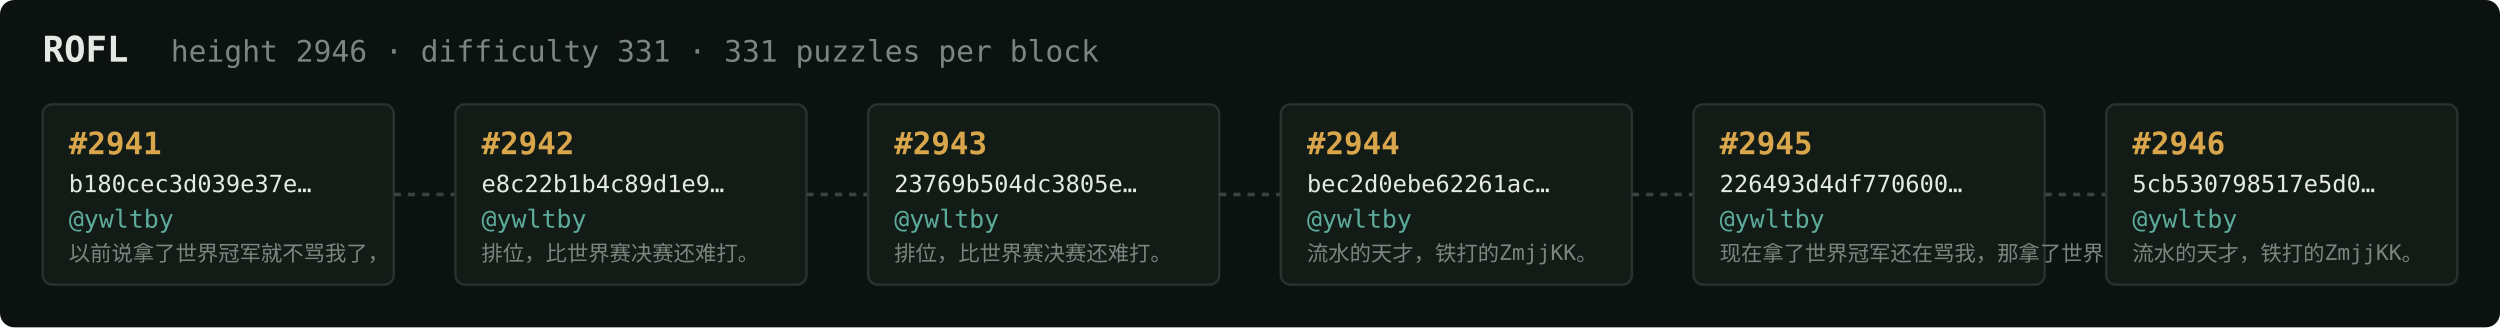
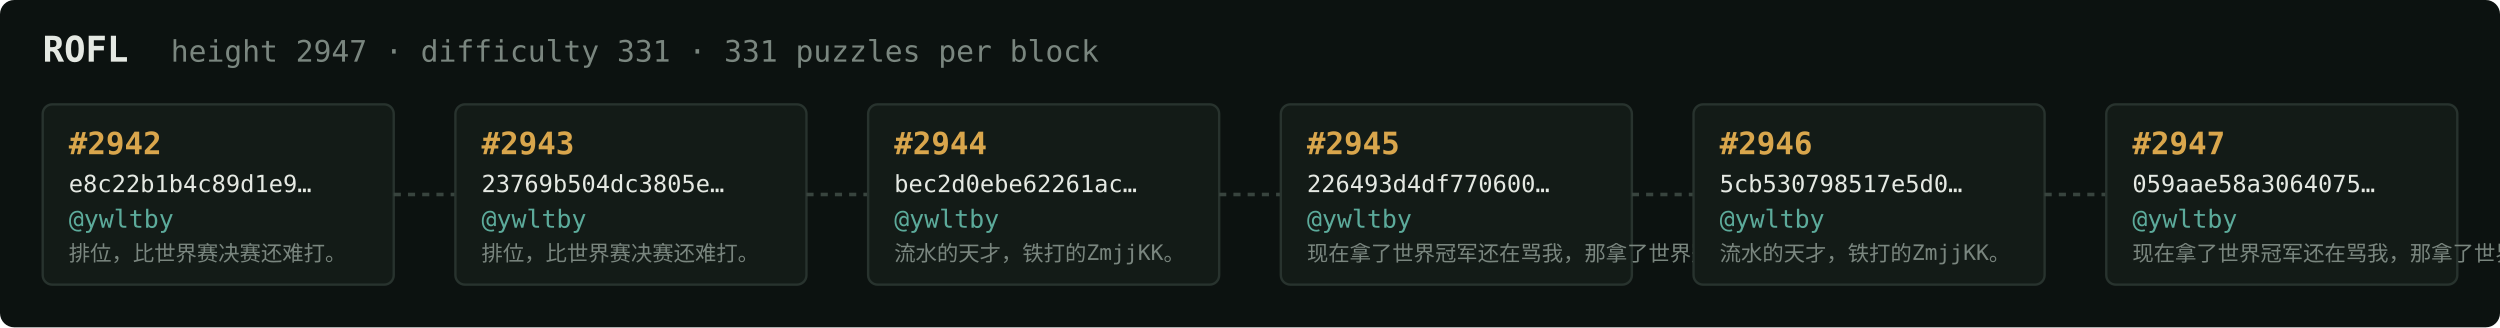
<svg xmlns="http://www.w3.org/2000/svg" width="1054" height="138" viewBox="0 0 1054 138" font-family="ui-monospace,SFMono-Regular,Menlo,monospace">
  <rect fill="#0c1210" width="1054" height="138" rx="6" />
  <text x="18" y="26" fill="#e5e9e3" font-size="15" font-weight="700">ROFL</text>
-   <text x="72" y="26" fill="#7a867f" font-size="12.5">height 2946 · difficulty 331 · 331 puzzles per block</text>
+   <text x="72" y="26" fill="#7a867f" font-size="12.5">height 2947 · difficulty 331 · 331 puzzles per block</text>
  <rect x="18" y="44" width="148" height="76" rx="4" fill="#131b17" stroke="#28332e" stroke-width="1" />
-   <text x="29" y="65" fill="#d9a64c" font-size="13" font-weight="700">#2941</text>
-   <text x="29" y="81" fill="#e5e9e3" font-size="10">b180cec3d039e37e…</text>
+   <text x="29" y="65" fill="#d9a64c" font-size="13" font-weight="700">#2942</text>
+   <text x="29" y="81" fill="#e5e9e3" font-size="10">e8c22b1b4c89d1e9…</text>
  <text x="29" y="96" fill="#5cab9b" font-size="10.5">@ywltby</text>
-   <text x="29" y="110" fill="#7a867f" font-size="9">以前说拿了世界冠军就不骂我了，</text>
+   <text x="29" y="110" fill="#7a867f" font-size="9">排位，比世界赛决赛还难打。</text>
  <line x1="166" y1="82.0" x2="192" y2="82.0" stroke="#38443e" stroke-width="1.5" stroke-dasharray="3 3" />
  <rect x="192" y="44" width="148" height="76" rx="4" fill="#131b17" stroke="#28332e" stroke-width="1" />
-   <text x="203" y="65" fill="#d9a64c" font-size="13" font-weight="700">#2942</text>
-   <text x="203" y="81" fill="#e5e9e3" font-size="10">e8c22b1b4c89d1e9…</text>
+   <text x="203" y="65" fill="#d9a64c" font-size="13" font-weight="700">#2943</text>
+   <text x="203" y="81" fill="#e5e9e3" font-size="10">23769b504dc3805e…</text>
  <text x="203" y="96" fill="#5cab9b" font-size="10.5">@ywltby</text>
  <text x="203" y="110" fill="#7a867f" font-size="9">排位，比世界赛决赛还难打。</text>
  <line x1="340" y1="82.0" x2="366" y2="82.0" stroke="#38443e" stroke-width="1.5" stroke-dasharray="3 3" />
  <rect x="366" y="44" width="148" height="76" rx="4" fill="#131b17" stroke="#28332e" stroke-width="1" />
-   <text x="377" y="65" fill="#d9a64c" font-size="13" font-weight="700">#2943</text>
-   <text x="377" y="81" fill="#e5e9e3" font-size="10">23769b504dc3805e…</text>
+   <text x="377" y="65" fill="#d9a64c" font-size="13" font-weight="700">#2944</text>
+   <text x="377" y="81" fill="#e5e9e3" font-size="10">bec2d0ebe62261ac…</text>
  <text x="377" y="96" fill="#5cab9b" font-size="10.5">@ywltby</text>
-   <text x="377" y="110" fill="#7a867f" font-size="9">排位，比世界赛决赛还难打。</text>
+   <text x="377" y="110" fill="#7a867f" font-size="9">流水的天才，铁打的ZmjjKK。</text>
  <line x1="514" y1="82.0" x2="540" y2="82.0" stroke="#38443e" stroke-width="1.5" stroke-dasharray="3 3" />
  <rect x="540" y="44" width="148" height="76" rx="4" fill="#131b17" stroke="#28332e" stroke-width="1" />
-   <text x="551" y="65" fill="#d9a64c" font-size="13" font-weight="700">#2944</text>
-   <text x="551" y="81" fill="#e5e9e3" font-size="10">bec2d0ebe62261ac…</text>
+   <text x="551" y="65" fill="#d9a64c" font-size="13" font-weight="700">#2945</text>
+   <text x="551" y="81" fill="#e5e9e3" font-size="10">226493d4df770600…</text>
  <text x="551" y="96" fill="#5cab9b" font-size="10.5">@ywltby</text>
-   <text x="551" y="110" fill="#7a867f" font-size="9">流水的天才，铁打的ZmjjKK。</text>
+   <text x="551" y="110" fill="#7a867f" font-size="9">现在拿了世界冠军还在骂我，那拿了世界冠军有…</text>
  <line x1="688" y1="82.0" x2="714" y2="82.0" stroke="#38443e" stroke-width="1.5" stroke-dasharray="3 3" />
  <rect x="714" y="44" width="148" height="76" rx="4" fill="#131b17" stroke="#28332e" stroke-width="1" />
-   <text x="725" y="65" fill="#d9a64c" font-size="13" font-weight="700">#2945</text>
-   <text x="725" y="81" fill="#e5e9e3" font-size="10">226493d4df770600…</text>
+   <text x="725" y="65" fill="#d9a64c" font-size="13" font-weight="700">#2946</text>
+   <text x="725" y="81" fill="#e5e9e3" font-size="10">5cb530798517e5d0…</text>
  <text x="725" y="96" fill="#5cab9b" font-size="10.5">@ywltby</text>
-   <text x="725" y="110" fill="#7a867f" font-size="9">现在拿了世界冠军还在骂我，那拿了世界冠军有…</text>
+   <text x="725" y="110" fill="#7a867f" font-size="9">流水的天才，铁打的ZmjjKK。</text>
  <line x1="862" y1="82.0" x2="888" y2="82.0" stroke="#38443e" stroke-width="1.5" stroke-dasharray="3 3" />
  <rect x="888" y="44" width="148" height="76" rx="4" fill="#131b17" stroke="#28332e" stroke-width="1" />
-   <text x="899" y="65" fill="#d9a64c" font-size="13" font-weight="700">#2946</text>
-   <text x="899" y="81" fill="#e5e9e3" font-size="10">5cb530798517e5d0…</text>
+   <text x="899" y="65" fill="#d9a64c" font-size="13" font-weight="700">#2947</text>
+   <text x="899" y="81" fill="#e5e9e3" font-size="10">059aae58a3064075…</text>
  <text x="899" y="96" fill="#5cab9b" font-size="10.5">@ywltby</text>
-   <text x="899" y="110" fill="#7a867f" font-size="9">流水的天才，铁打的ZmjjKK。</text>
+   <text x="899" y="110" fill="#7a867f" font-size="9">现在拿了世界冠军还在骂我，那拿了世界冠军有…</text>
</svg>
